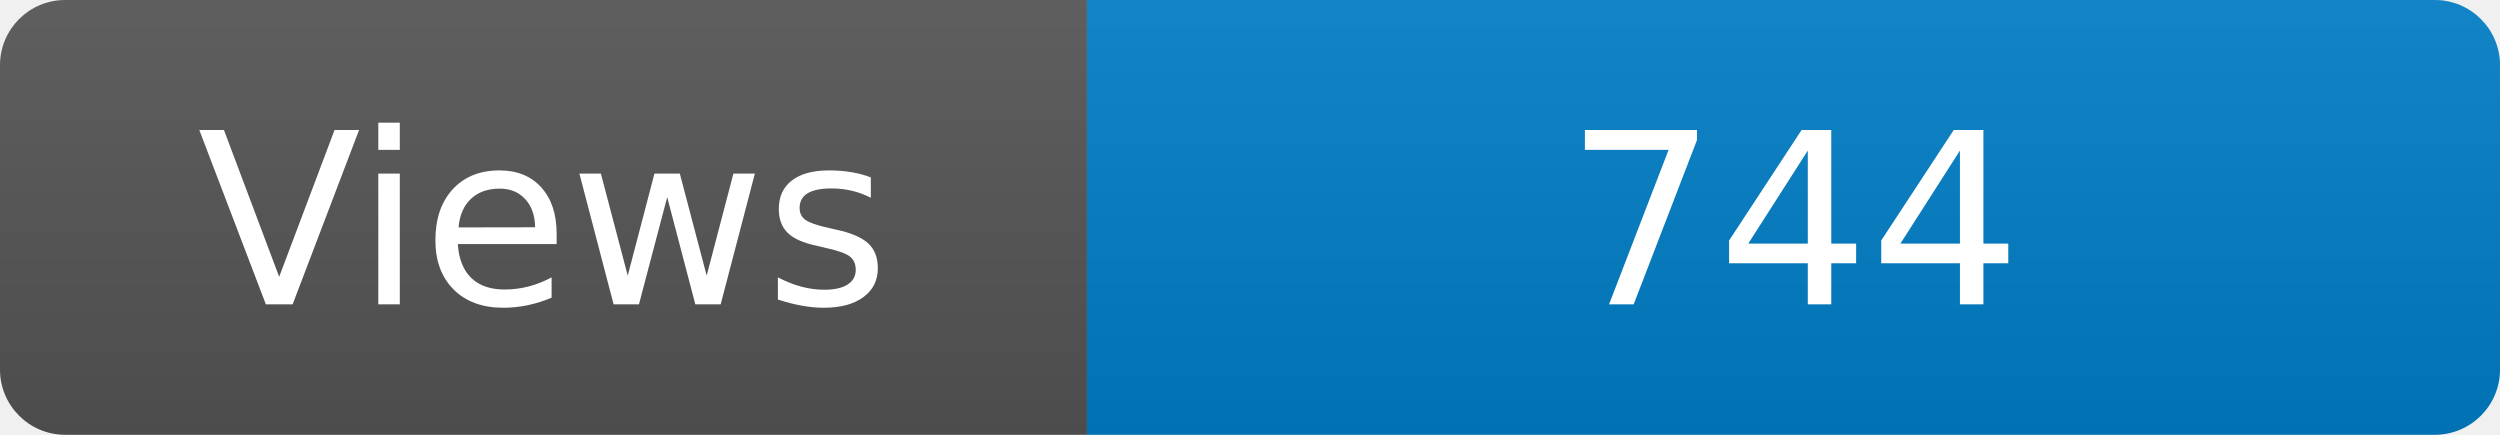
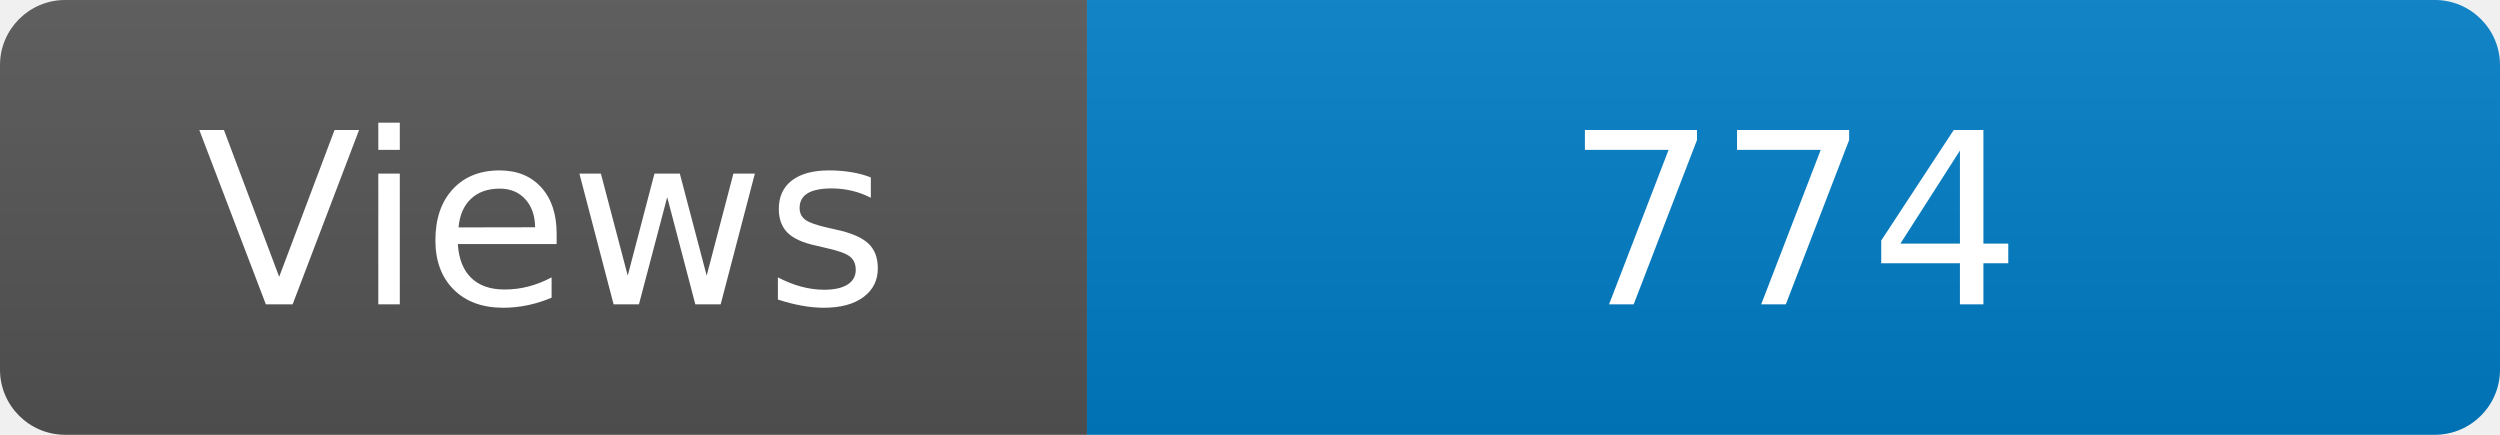
<svg xmlns="http://www.w3.org/2000/svg" width="115" height="20" role="img" aria-label="Maintained?: yes">
  <linearGradient id="s" x2="0" y2="100%">
    <stop offset="0" stop-color="#bbb" stop-opacity=".1" />
    <stop offset="1" stop-opacity=".1" />
  </linearGradient>
  <clipPath id="r">
    <rect width="115" height="20" rx="3" fill="#fff" />
  </clipPath>
  <g clip-path="url(#r)">
    <rect width="50" height="20" fill="#555" />
    <rect x="50" width="160" height="20" fill="#007ec6" />
    <rect width="115" height="20" fill="url(#s)" />
  </g>
  <g fill="#fff" text-anchor="middle" font-family="Verdana,Geneva,DejaVu Sans,sans-serif" font-size="110">
    <text x="250" y="140" transform="scale(.1)" fill="#fff">Views</text>
-     <text x="825" y="140" transform="scale(.1)" fill="#fff">744</text>
+     <text x="825" y="140" transform="scale(.1)" fill="#fff">774</text>
  </g>
</svg>
